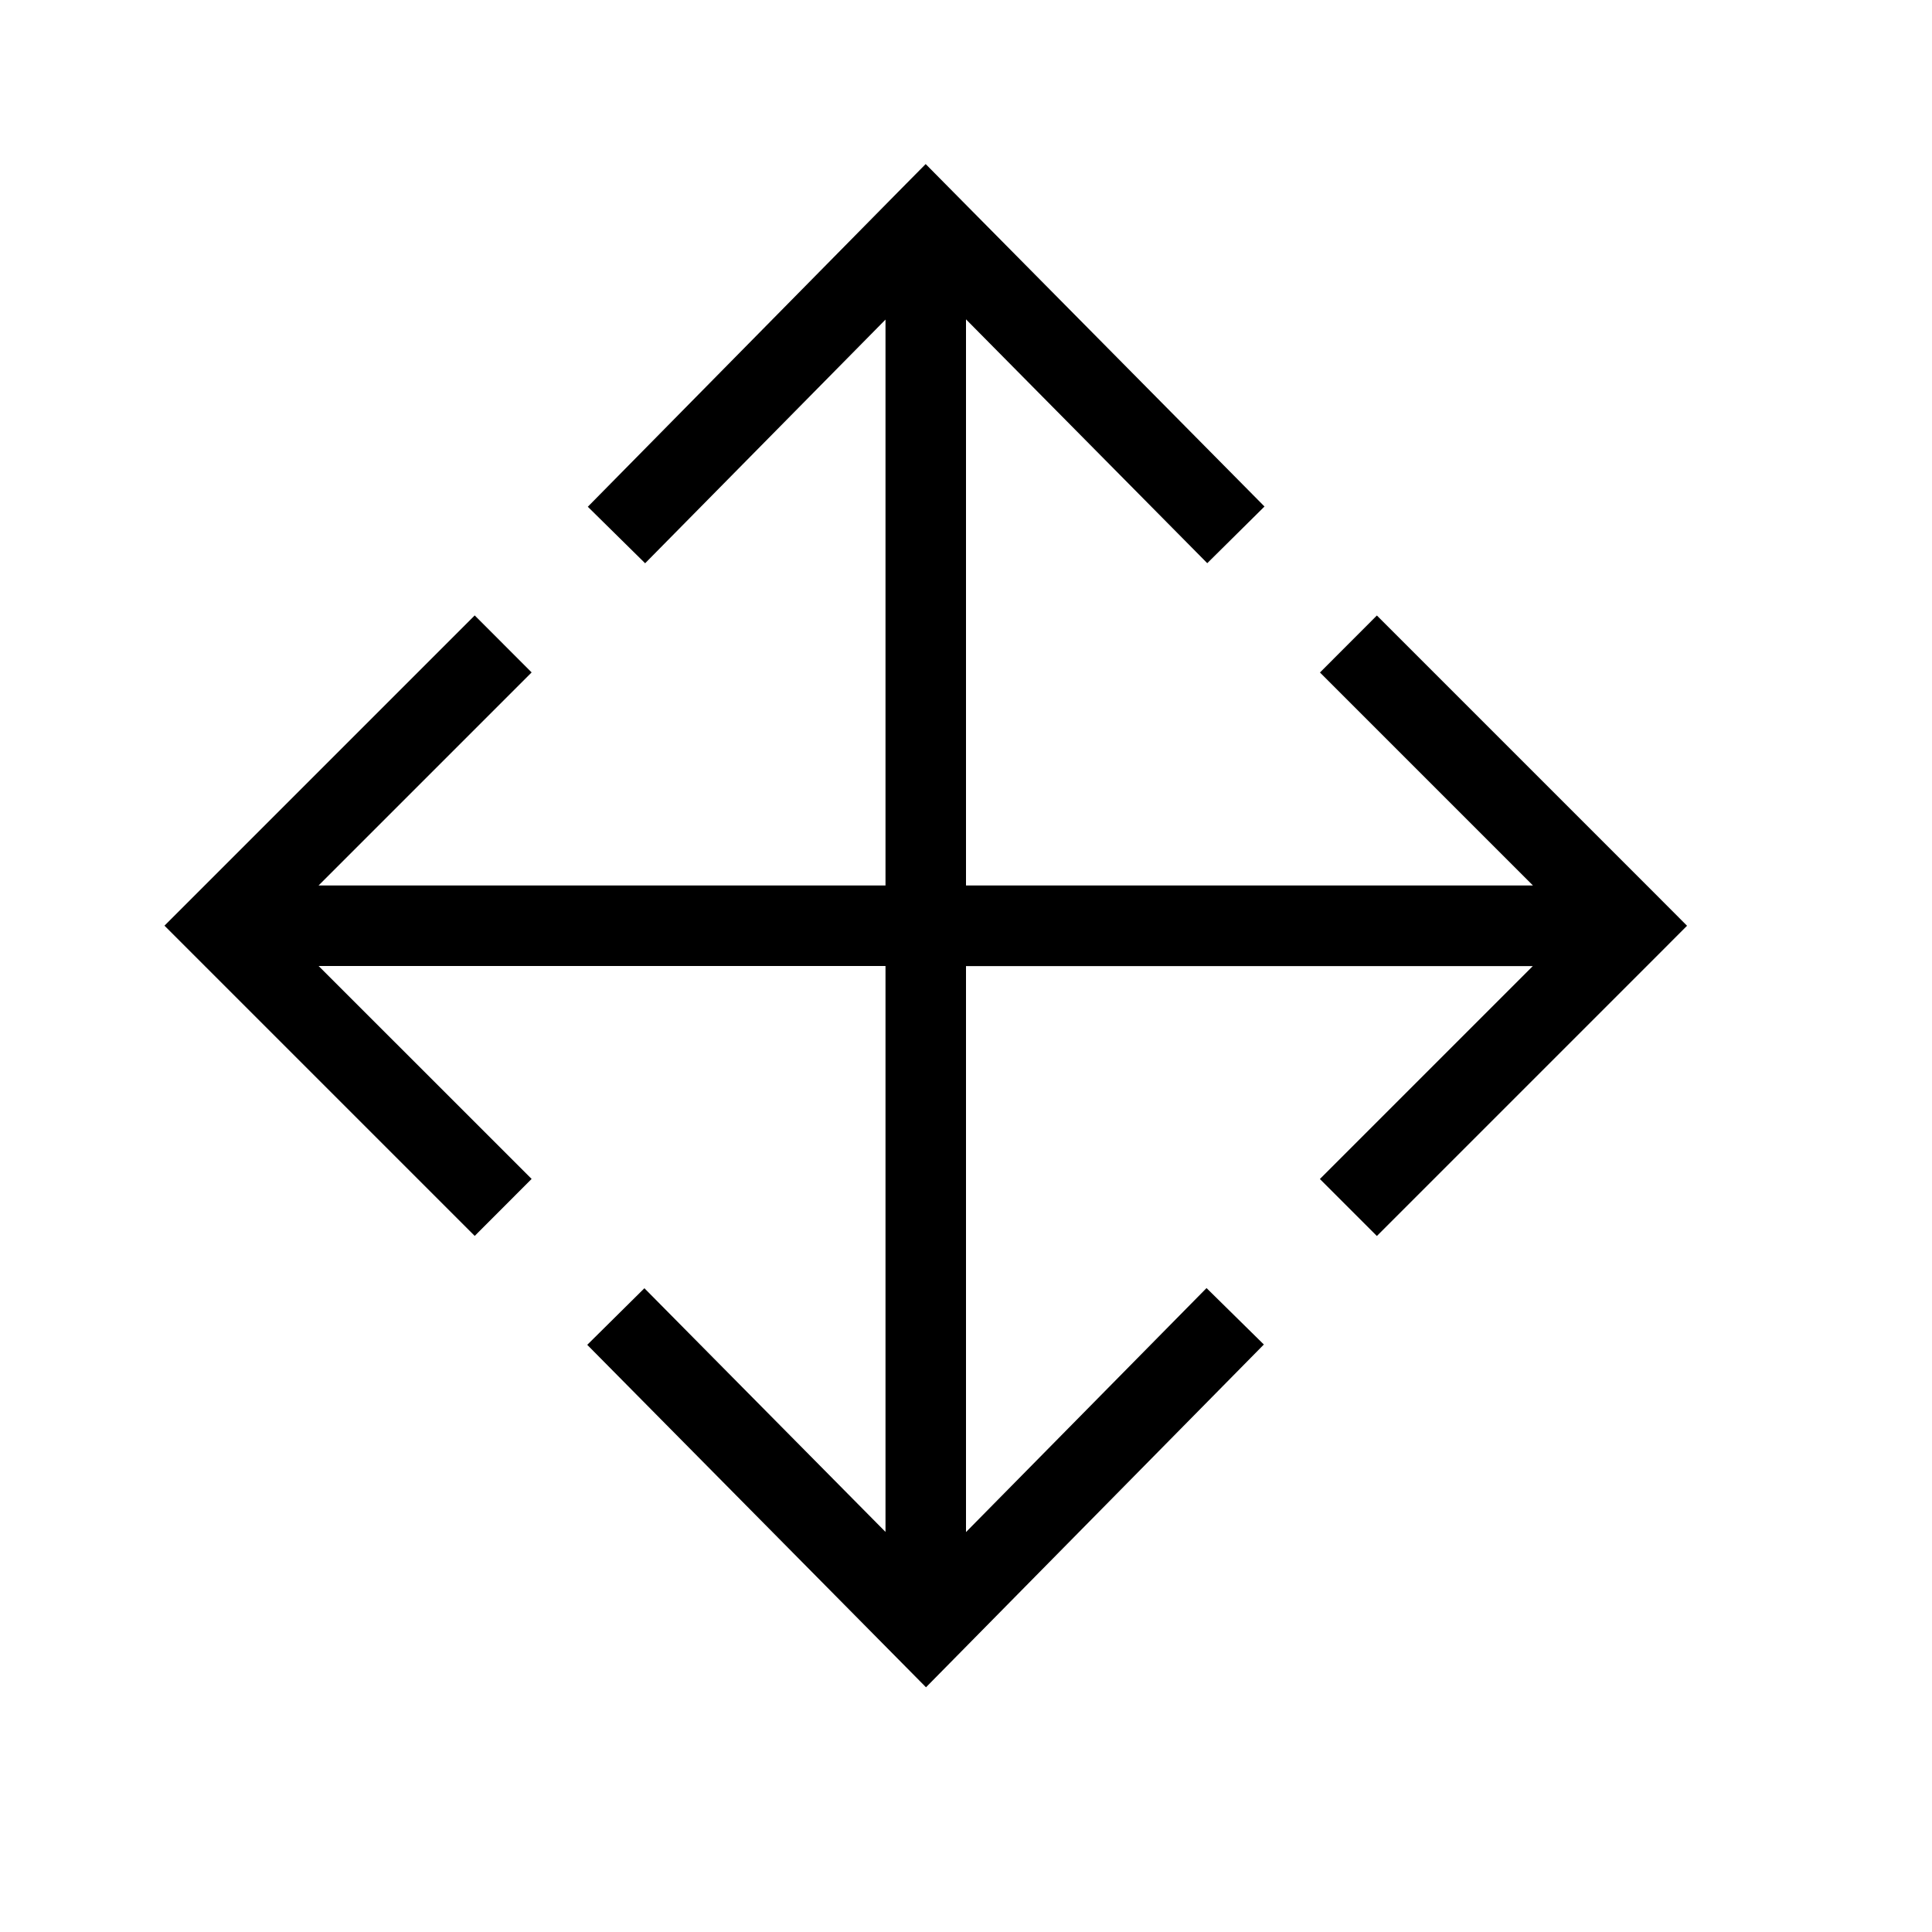
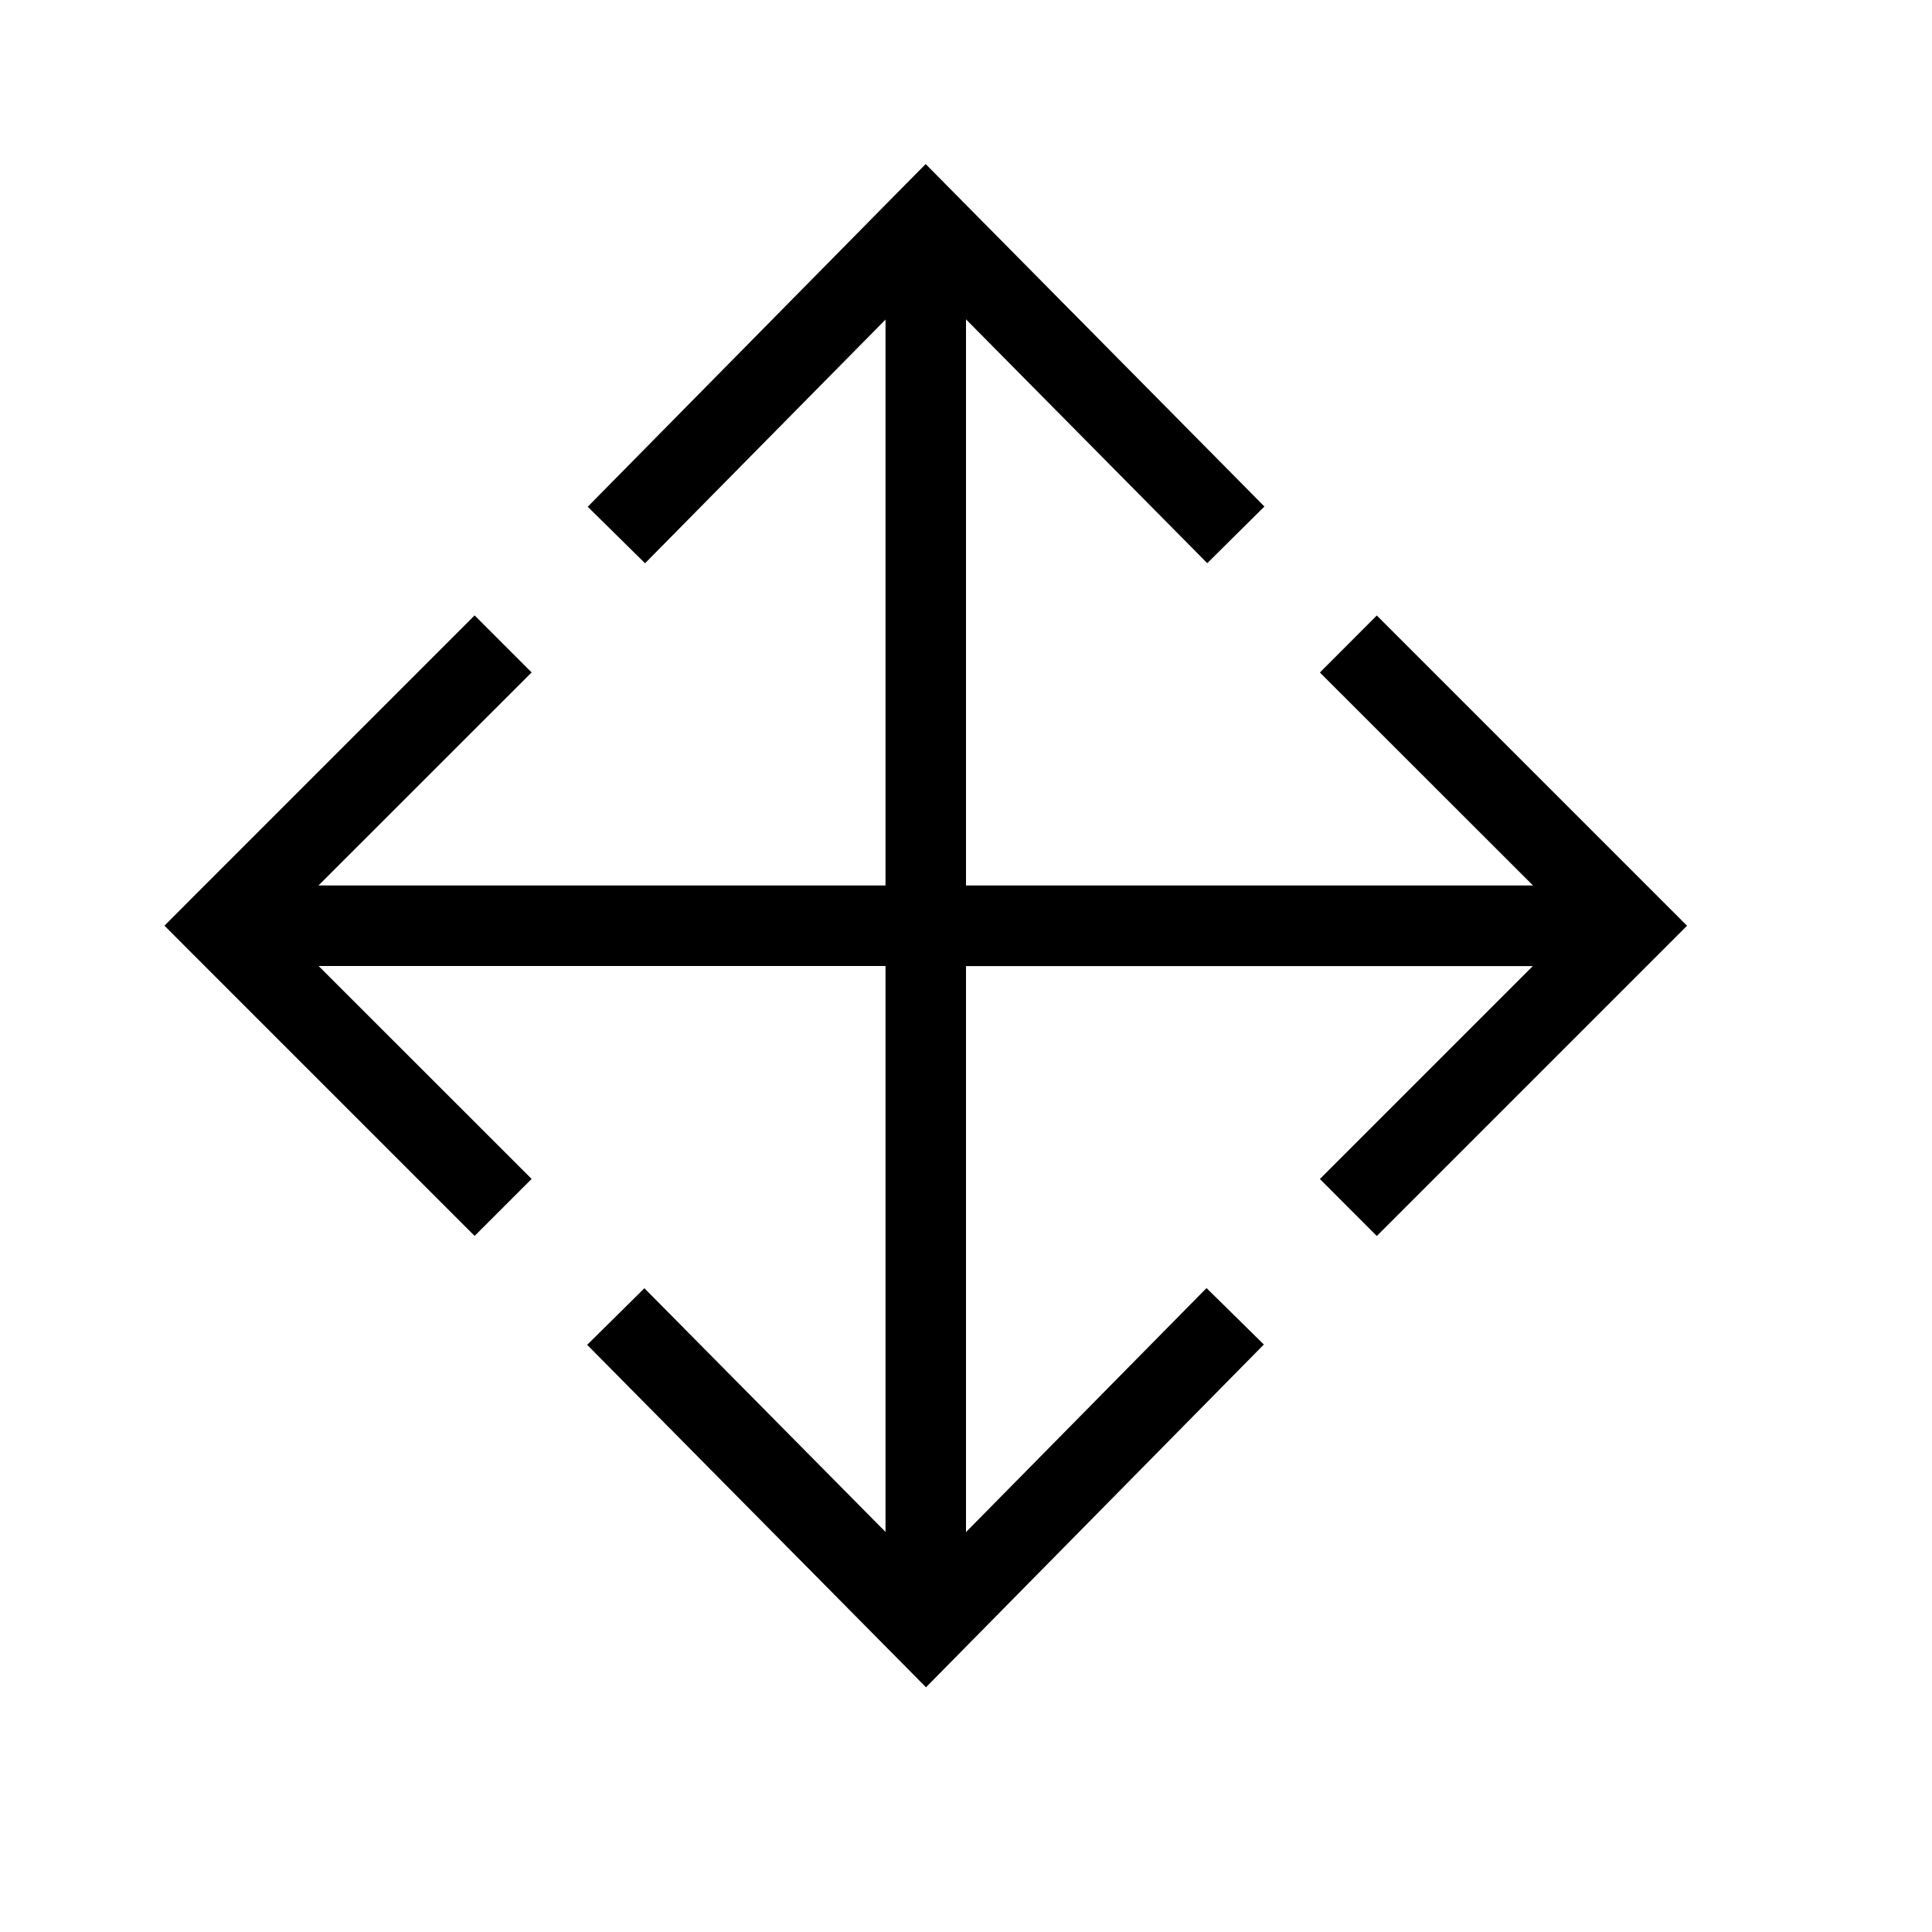
<svg xmlns="http://www.w3.org/2000/svg" width="24" height="24" fill="none" viewBox="0 0 24 24">
-   <path fill="#000" fill-rule="evenodd" d="m11.855 2.398-.356-.36-.356.36-3.841 3.897.712.702L11 3.97V11H3.957l2.647-2.647-.707-.708-3.5 3.5-.354.354.354.354 3.5 3.5.707-.708-2.646-2.645H11v7.03l-2.995-3.027-.71.703 3.852 3.894.356.36.355-.36 3.842-3.898-.712-.701L12 19.032v-7.031h7.041l-2.645 2.645.708.708 3.5-3.5.353-.354-.353-.354-3.5-3.5-.707.708L19.043 11H12V3.967l2.997 3.029.711-.704z" clip-rule="evenodd" />
+   <path fill="#000" fill-rule="evenodd" d="m11.855 2.398-.356-.36-.356.36-3.842 3.897.712.702L11 3.97V11H3.956l2.648-2.647-.708-.708-3.5 3.5-.353.354.353.354 3.5 3.5.708-.708-2.646-2.645H11v7.03l-2.995-3.027-.711.703 3.853 3.894.356.36.355-.36 3.842-3.898-.712-.701L12 19.032v-7.031h7.041l-2.645 2.645.707.708 3.5-3.5.354-.354-.354-.354-3.5-3.5-.707.708L19.044 11H12V3.967l2.997 3.029.71-.704z" clip-rule="evenodd" />
</svg>
